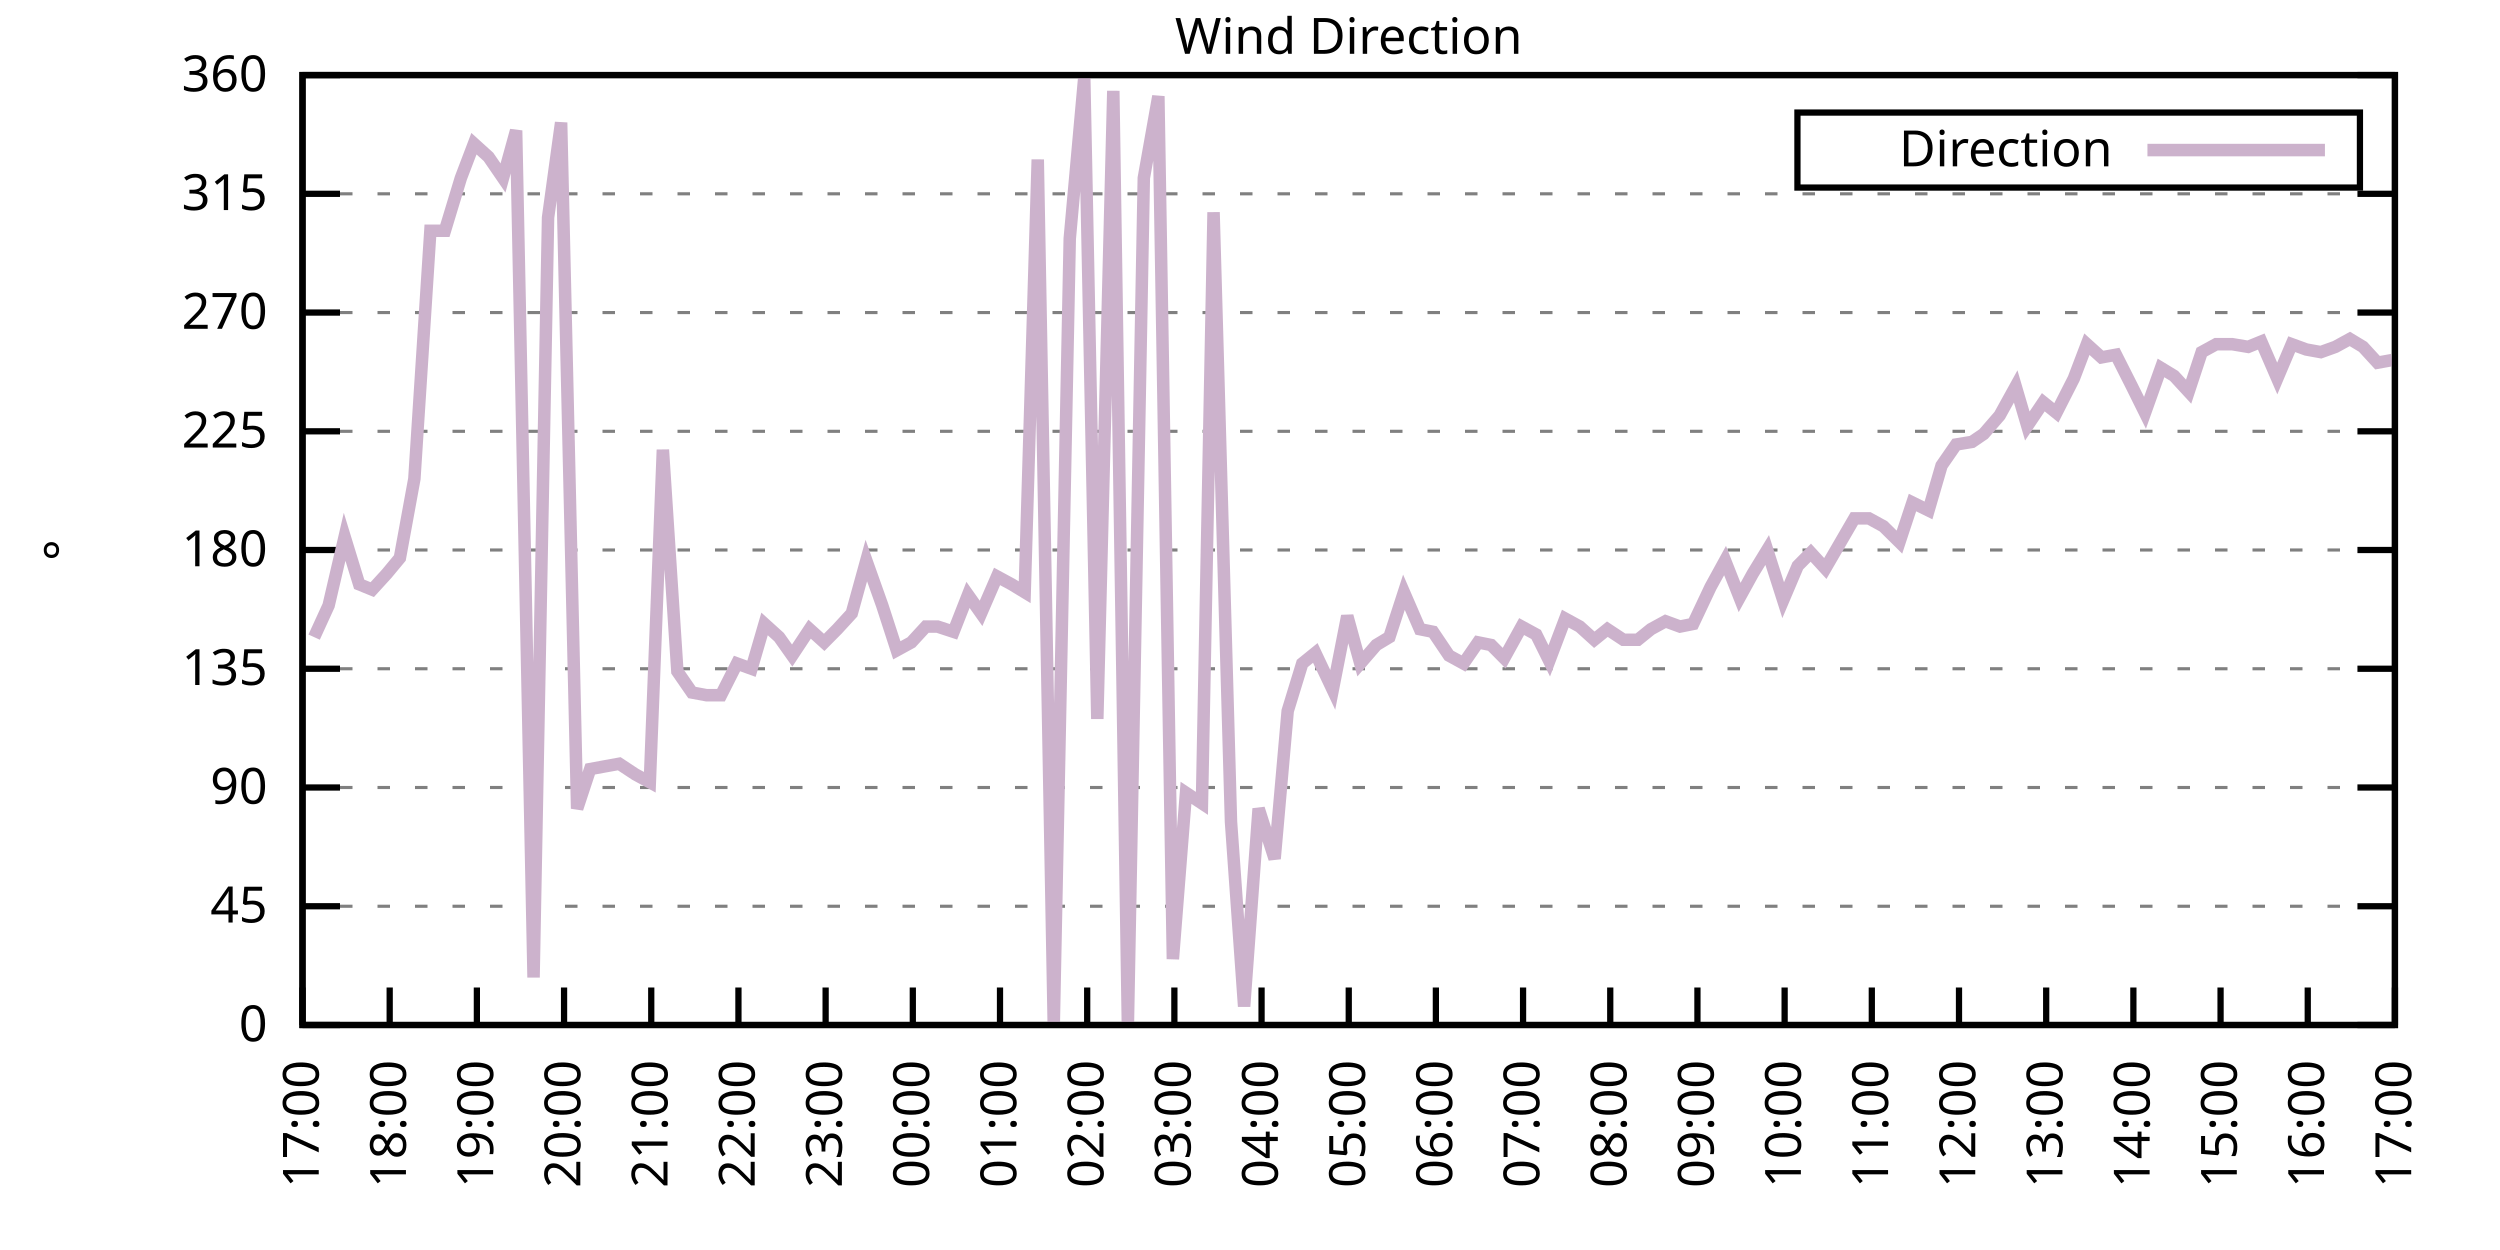
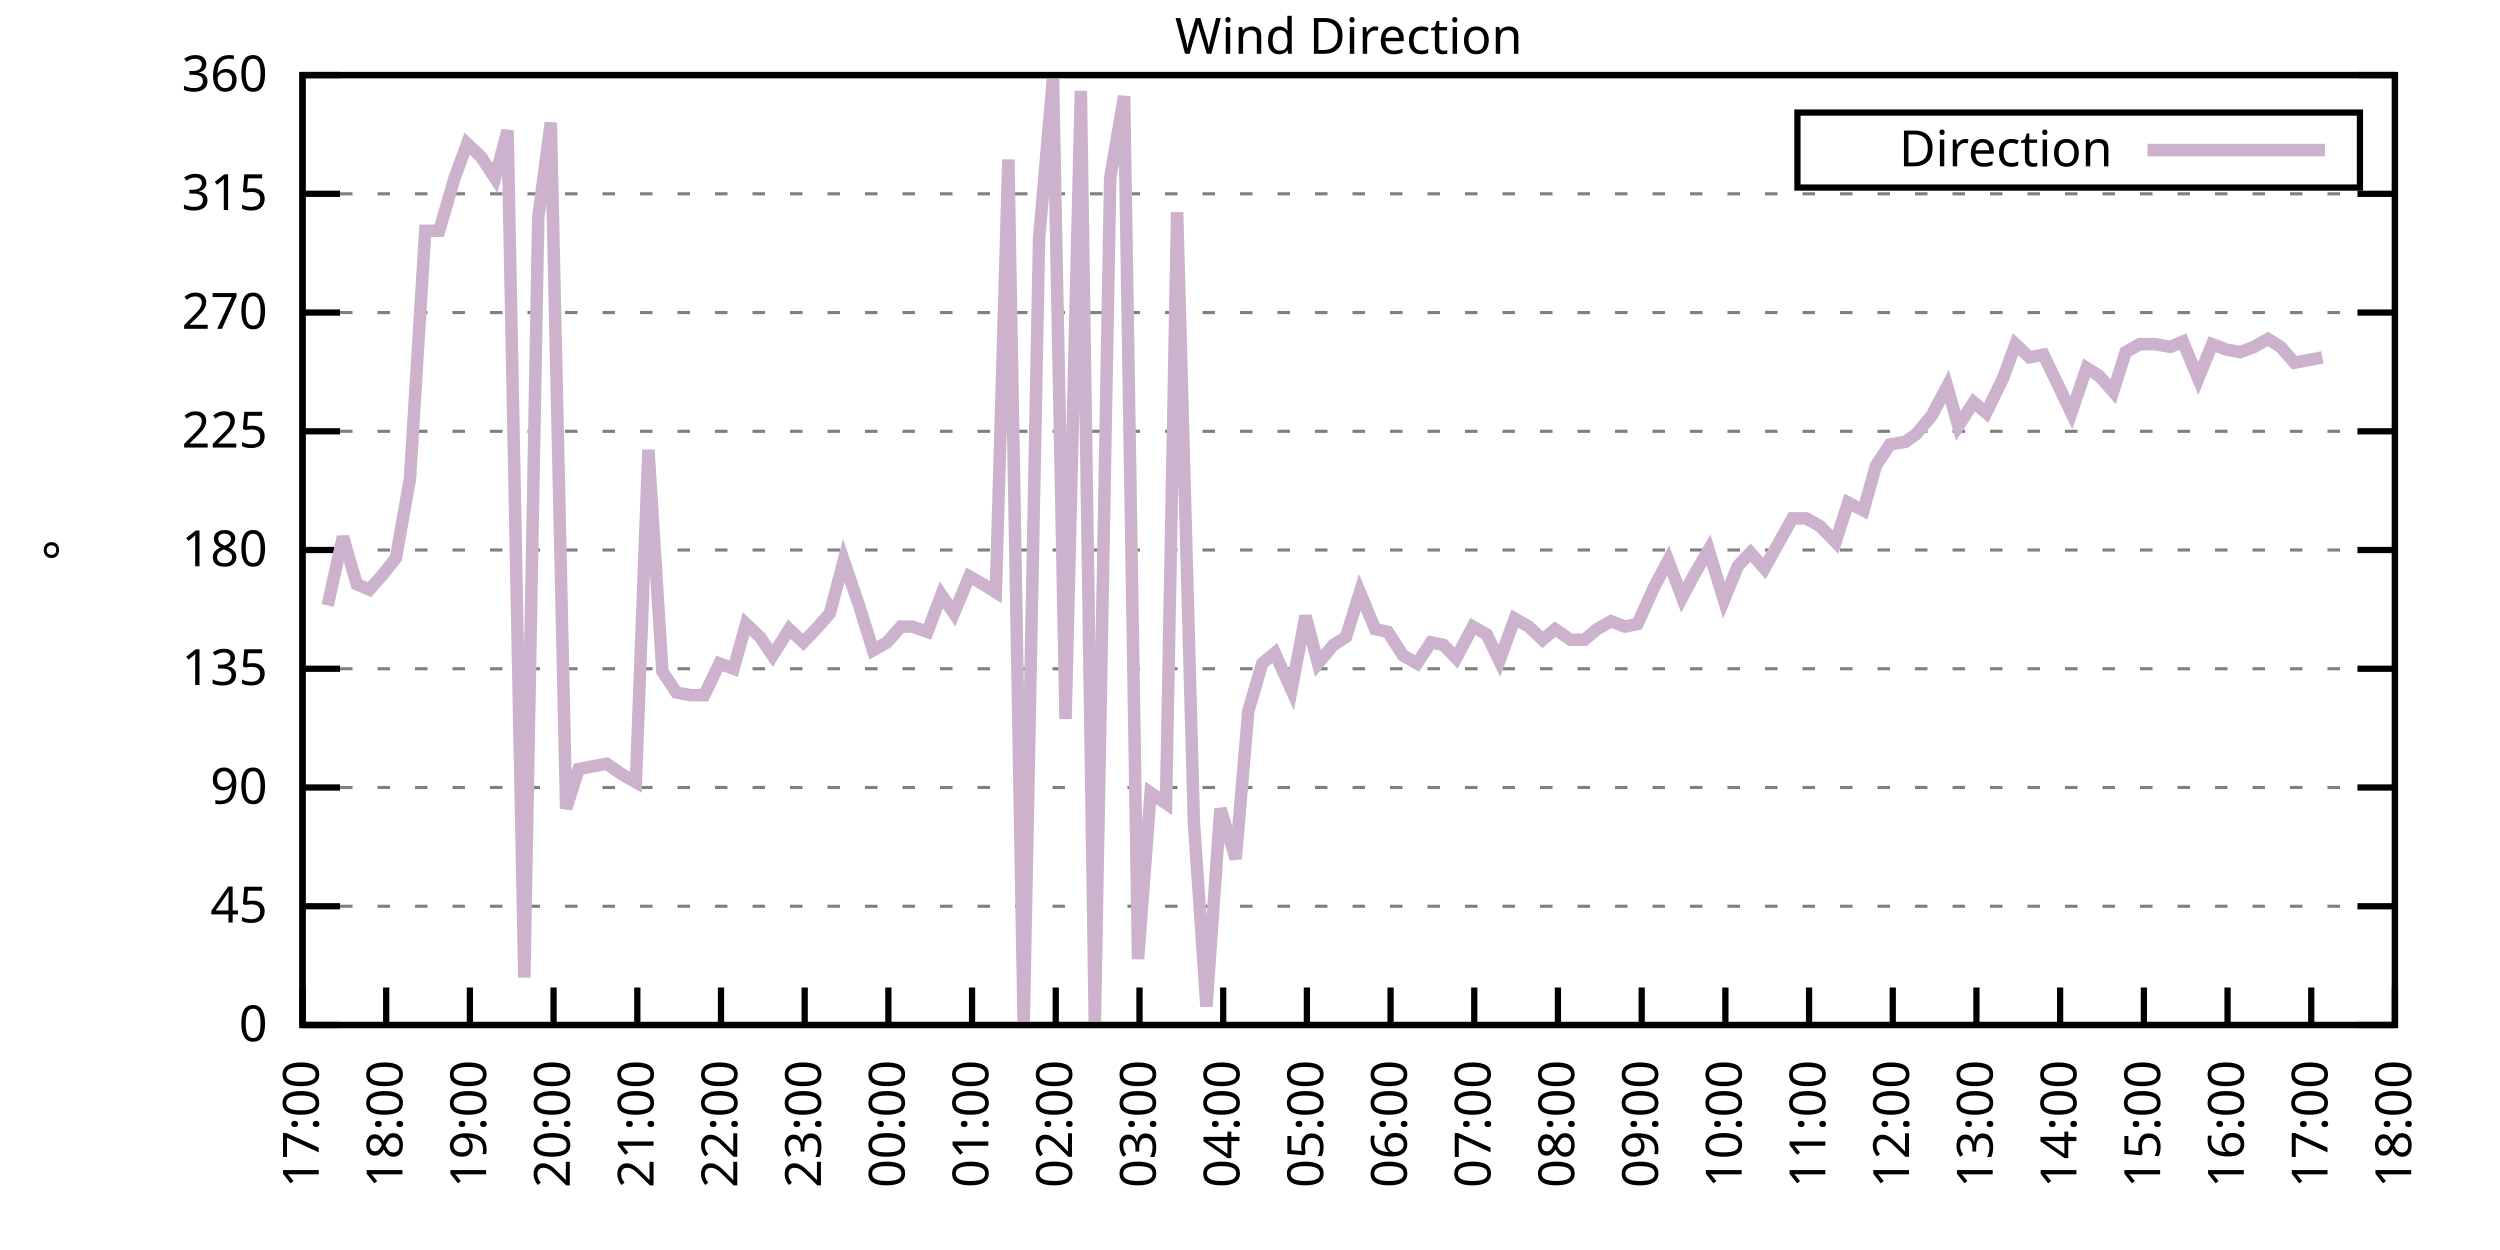
<svg xmlns="http://www.w3.org/2000/svg" xmlns:xlink="http://www.w3.org/1999/xlink" width="400" height="200" viewBox="0 0 400 200">
  <g id="gnuplot_canvas">
    <rect x="0" y="0" width="400" height="200" fill="none" />
    <defs>
      <circle id="gpDot" r="0.5" stroke-width="0.5" stroke="currentColor" />
      <path id="gpPt0" stroke-width="0.333" stroke="currentColor" d="M-1,0 h2 M0,-1 v2" />
      <path id="gpPt1" stroke-width="0.333" stroke="currentColor" d="M-1,-1 L1,1 M1,-1 L-1,1" />
      <path id="gpPt2" stroke-width="0.333" stroke="currentColor" d="M-1,0 L1,0 M0,-1 L0,1 M-1,-1 L1,1 M-1,1 L1,-1" />
      <rect id="gpPt3" stroke-width="0.333" stroke="currentColor" x="-1" y="-1" width="2" height="2" />
      <rect id="gpPt4" stroke-width="0.333" stroke="currentColor" fill="currentColor" x="-1" y="-1" width="2" height="2" />
      <circle id="gpPt5" stroke-width="0.333" stroke="currentColor" cx="0" cy="0" r="1" />
      <use xlink:href="#gpPt5" id="gpPt6" fill="currentColor" stroke="none" />
      <path id="gpPt7" stroke-width="0.333" stroke="currentColor" d="M0,-1.33 L-1.33,0.67 L1.33,0.67 z" />
      <use xlink:href="#gpPt7" id="gpPt8" fill="currentColor" stroke="none" />
      <use xlink:href="#gpPt7" id="gpPt9" stroke="currentColor" transform="rotate(180)" />
      <use xlink:href="#gpPt9" id="gpPt10" fill="currentColor" stroke="none" />
      <use xlink:href="#gpPt3" id="gpPt11" stroke="currentColor" transform="rotate(45)" />
      <use xlink:href="#gpPt11" id="gpPt12" fill="currentColor" stroke="none" />
      <path id="gpPt13" stroke-width="0.333" stroke="currentColor" d="M0,1.330 L1.265,0.411 L0.782,-1.067 L-0.782,-1.076 L-1.265,0.411 z" />
      <use xlink:href="#gpPt13" id="gpPt14" fill="currentColor" stroke="none" />
      <filter id="textbox" filterUnits="objectBoundingBox" x="0" y="0" height="1" width="1">
        <feFlood flood-color="white" flood-opacity="1" result="bgnd" />
        <feComposite in="SourceGraphic" in2="bgnd" operator="atop" />
      </filter>
      <filter id="greybox" filterUnits="objectBoundingBox" x="0" y="0" height="1" width="1">
        <feFlood flood-color="lightgrey" flood-opacity="1" result="grey" />
        <feComposite in="SourceGraphic" in2="grey" operator="atop" />
      </filter>
    </defs>
    <g fill="none" color="white" stroke="currentColor" stroke-width="1.00" stroke-linecap="butt" stroke-linejoin="miter">
</g>
    <g fill="none" color="black" stroke="currentColor" stroke-width="1.00" stroke-linecap="butt" stroke-linejoin="miter">
      <g stroke="none" shape-rendering="crispEdges">
        <polygon fill="rgb(255, 255, 255)" points="48.40,164.00 383.18,164.00 383.18,12.02 48.40,12.02 " />
      </g>
    </g>
    <g fill="none" color="black" stroke="currentColor" stroke-width="1.00" stroke-linecap="butt" stroke-linejoin="miter">
</g>
    <g fill="none" color="black" stroke="black" stroke-width="0.50" stroke-linecap="butt" stroke-linejoin="miter">
</g>
    <g fill="none" color="gray" stroke="currentColor" stroke-width="0.50" stroke-linecap="butt" stroke-linejoin="miter">
      <path stroke="gray" stroke-dasharray="2,4" class="gridline" d="M48.40,164.00 L383.19,164.00  " />
    </g>
    <g fill="none" color="gray" stroke="gray" stroke-width="1.00" stroke-linecap="butt" stroke-linejoin="miter">
</g>
    <g fill="none" color="black" stroke="currentColor" stroke-width="1.00" stroke-linecap="butt" stroke-linejoin="miter">
      <path stroke="black" d="M48.40,164.00 L54.40,164.00 M383.19,164.00 L377.19,164.00  " />
      <g transform="translate(42.80,166.60)" stroke="none" fill="black" font-family="Sans" font-size="8.00" text-anchor="end">
        <text>
          <tspan font-family="Sans"> 0</tspan>
        </text>
      </g>
    </g>
    <g fill="none" color="black" stroke="currentColor" stroke-width="1.00" stroke-linecap="butt" stroke-linejoin="miter">
</g>
    <g fill="none" color="black" stroke="black" stroke-width="0.50" stroke-linecap="butt" stroke-linejoin="miter">
</g>
    <g fill="none" color="gray" stroke="currentColor" stroke-width="0.50" stroke-linecap="butt" stroke-linejoin="miter">
      <path stroke="gray" stroke-dasharray="2,4" class="gridline" d="M48.40,145.00 L383.19,145.00  " />
    </g>
    <g fill="none" color="gray" stroke="gray" stroke-width="1.00" stroke-linecap="butt" stroke-linejoin="miter">
</g>
    <g fill="none" color="black" stroke="currentColor" stroke-width="1.00" stroke-linecap="butt" stroke-linejoin="miter">
      <path stroke="black" d="M48.40,145.00 L54.40,145.00 M383.19,145.00 L377.19,145.00  " />
      <g transform="translate(42.80,147.60)" stroke="none" fill="black" font-family="Sans" font-size="8.00" text-anchor="end">
        <text>
          <tspan font-family="Sans"> 45</tspan>
        </text>
      </g>
    </g>
    <g fill="none" color="black" stroke="currentColor" stroke-width="1.00" stroke-linecap="butt" stroke-linejoin="miter">
</g>
    <g fill="none" color="black" stroke="black" stroke-width="0.50" stroke-linecap="butt" stroke-linejoin="miter">
</g>
    <g fill="none" color="gray" stroke="currentColor" stroke-width="0.50" stroke-linecap="butt" stroke-linejoin="miter">
      <path stroke="gray" stroke-dasharray="2,4" class="gridline" d="M48.40,126.00 L383.19,126.00  " />
    </g>
    <g fill="none" color="gray" stroke="gray" stroke-width="1.00" stroke-linecap="butt" stroke-linejoin="miter">
</g>
    <g fill="none" color="black" stroke="currentColor" stroke-width="1.00" stroke-linecap="butt" stroke-linejoin="miter">
      <path stroke="black" d="M48.40,126.00 L54.40,126.00 M383.19,126.00 L377.19,126.00  " />
      <g transform="translate(42.80,128.60)" stroke="none" fill="black" font-family="Sans" font-size="8.00" text-anchor="end">
        <text>
          <tspan font-family="Sans"> 90</tspan>
        </text>
      </g>
    </g>
    <g fill="none" color="black" stroke="currentColor" stroke-width="1.00" stroke-linecap="butt" stroke-linejoin="miter">
</g>
    <g fill="none" color="black" stroke="black" stroke-width="0.50" stroke-linecap="butt" stroke-linejoin="miter">
</g>
    <g fill="none" color="gray" stroke="currentColor" stroke-width="0.50" stroke-linecap="butt" stroke-linejoin="miter">
      <path stroke="gray" stroke-dasharray="2,4" class="gridline" d="M48.40,107.00 L383.19,107.00  " />
    </g>
    <g fill="none" color="gray" stroke="gray" stroke-width="1.00" stroke-linecap="butt" stroke-linejoin="miter">
</g>
    <g fill="none" color="black" stroke="currentColor" stroke-width="1.00" stroke-linecap="butt" stroke-linejoin="miter">
      <path stroke="black" d="M48.40,107.00 L54.40,107.00 M383.19,107.00 L377.19,107.00  " />
      <g transform="translate(42.80,109.60)" stroke="none" fill="black" font-family="Sans" font-size="8.00" text-anchor="end">
        <text>
          <tspan font-family="Sans"> 135</tspan>
        </text>
      </g>
    </g>
    <g fill="none" color="black" stroke="currentColor" stroke-width="1.00" stroke-linecap="butt" stroke-linejoin="miter">
</g>
    <g fill="none" color="black" stroke="black" stroke-width="0.50" stroke-linecap="butt" stroke-linejoin="miter">
</g>
    <g fill="none" color="gray" stroke="currentColor" stroke-width="0.50" stroke-linecap="butt" stroke-linejoin="miter">
      <path stroke="gray" stroke-dasharray="2,4" class="gridline" d="M48.40,88.00 L383.19,88.00  " />
    </g>
    <g fill="none" color="gray" stroke="gray" stroke-width="1.00" stroke-linecap="butt" stroke-linejoin="miter">
</g>
    <g fill="none" color="black" stroke="currentColor" stroke-width="1.00" stroke-linecap="butt" stroke-linejoin="miter">
      <path stroke="black" d="M48.40,88.00 L54.40,88.00 M383.19,88.00 L377.19,88.00  " />
      <g transform="translate(42.80,90.60)" stroke="none" fill="black" font-family="Sans" font-size="8.00" text-anchor="end">
        <text>
          <tspan font-family="Sans"> 180</tspan>
        </text>
      </g>
    </g>
    <g fill="none" color="black" stroke="currentColor" stroke-width="1.00" stroke-linecap="butt" stroke-linejoin="miter">
</g>
    <g fill="none" color="black" stroke="black" stroke-width="0.50" stroke-linecap="butt" stroke-linejoin="miter">
</g>
    <g fill="none" color="gray" stroke="currentColor" stroke-width="0.50" stroke-linecap="butt" stroke-linejoin="miter">
      <path stroke="gray" stroke-dasharray="2,4" class="gridline" d="M48.40,69.01 L383.19,69.01  " />
    </g>
    <g fill="none" color="gray" stroke="gray" stroke-width="1.00" stroke-linecap="butt" stroke-linejoin="miter">
</g>
    <g fill="none" color="black" stroke="currentColor" stroke-width="1.00" stroke-linecap="butt" stroke-linejoin="miter">
      <path stroke="black" d="M48.40,69.01 L54.40,69.01 M383.19,69.01 L377.19,69.01  " />
      <g transform="translate(42.80,71.61)" stroke="none" fill="black" font-family="Sans" font-size="8.00" text-anchor="end">
        <text>
          <tspan font-family="Sans"> 225</tspan>
        </text>
      </g>
    </g>
    <g fill="none" color="black" stroke="currentColor" stroke-width="1.00" stroke-linecap="butt" stroke-linejoin="miter">
</g>
    <g fill="none" color="black" stroke="black" stroke-width="0.50" stroke-linecap="butt" stroke-linejoin="miter">
</g>
    <g fill="none" color="gray" stroke="currentColor" stroke-width="0.50" stroke-linecap="butt" stroke-linejoin="miter">
      <path stroke="gray" stroke-dasharray="2,4" class="gridline" d="M48.40,50.01 L383.19,50.01  " />
    </g>
    <g fill="none" color="gray" stroke="gray" stroke-width="1.00" stroke-linecap="butt" stroke-linejoin="miter">
</g>
    <g fill="none" color="black" stroke="currentColor" stroke-width="1.00" stroke-linecap="butt" stroke-linejoin="miter">
      <path stroke="black" d="M48.40,50.01 L54.40,50.01 M383.19,50.01 L377.19,50.01  " />
      <g transform="translate(42.80,52.61)" stroke="none" fill="black" font-family="Sans" font-size="8.00" text-anchor="end">
        <text>
          <tspan font-family="Sans"> 270</tspan>
        </text>
      </g>
    </g>
    <g fill="none" color="black" stroke="currentColor" stroke-width="1.00" stroke-linecap="butt" stroke-linejoin="miter">
</g>
    <g fill="none" color="black" stroke="black" stroke-width="0.50" stroke-linecap="butt" stroke-linejoin="miter">
</g>
    <g fill="none" color="gray" stroke="currentColor" stroke-width="0.50" stroke-linecap="butt" stroke-linejoin="miter">
      <path stroke="gray" stroke-dasharray="2,4" class="gridline" d="M48.40,31.01 L383.19,31.01  " />
    </g>
    <g fill="none" color="gray" stroke="gray" stroke-width="1.00" stroke-linecap="butt" stroke-linejoin="miter">
</g>
    <g fill="none" color="black" stroke="currentColor" stroke-width="1.00" stroke-linecap="butt" stroke-linejoin="miter">
      <path stroke="black" d="M48.40,31.01 L54.40,31.01 M383.19,31.01 L377.19,31.01  " />
      <g transform="translate(42.80,33.61)" stroke="none" fill="black" font-family="Sans" font-size="8.00" text-anchor="end">
        <text>
          <tspan font-family="Sans"> 315</tspan>
        </text>
      </g>
    </g>
    <g fill="none" color="black" stroke="currentColor" stroke-width="1.00" stroke-linecap="butt" stroke-linejoin="miter">
</g>
    <g fill="none" color="black" stroke="black" stroke-width="0.50" stroke-linecap="butt" stroke-linejoin="miter">
</g>
    <g fill="none" color="gray" stroke="currentColor" stroke-width="0.50" stroke-linecap="butt" stroke-linejoin="miter">
      <path stroke="gray" stroke-dasharray="2,4" class="gridline" d="M48.40,12.01 L383.19,12.01  " />
    </g>
    <g fill="none" color="gray" stroke="gray" stroke-width="1.00" stroke-linecap="butt" stroke-linejoin="miter">
</g>
    <g fill="none" color="black" stroke="currentColor" stroke-width="1.00" stroke-linecap="butt" stroke-linejoin="miter">
      <path stroke="black" d="M48.40,12.01 L54.40,12.01 M383.19,12.01 L377.19,12.01  " />
      <g transform="translate(42.80,14.61)" stroke="none" fill="black" font-family="Sans" font-size="8.00" text-anchor="end">
        <text>
          <tspan font-family="Sans"> 360</tspan>
        </text>
      </g>
    </g>
    <g fill="none" color="black" stroke="currentColor" stroke-width="1.00" stroke-linecap="butt" stroke-linejoin="miter">
      <path stroke="black" d="M48.40,164.00 L48.40,158.00  " />
      <g transform="translate(51.00,169.60) rotate(270.00)" stroke="none" fill="black" font-family="Sans" font-size="8.00" text-anchor="end">
        <text>
          <tspan font-family="Sans">17:00</tspan>
        </text>
      </g>
    </g>
    <g fill="none" color="black" stroke="currentColor" stroke-width="1.00" stroke-linecap="butt" stroke-linejoin="miter">
-       <path stroke="black" d="M62.35,164.00 L62.35,158.00  " />
-       <g transform="translate(64.95,169.60) rotate(270.00)" stroke="none" fill="black" font-family="Sans" font-size="8.00" text-anchor="end">
+       <path stroke="black" d="M61.79,164.00 L61.79,158.00  " />
+       <g transform="translate(64.39,169.60) rotate(270.00)" stroke="none" fill="black" font-family="Sans" font-size="8.00" text-anchor="end">
        <text>
          <tspan font-family="Sans">18:00</tspan>
        </text>
      </g>
    </g>
    <g fill="none" color="black" stroke="currentColor" stroke-width="1.00" stroke-linecap="butt" stroke-linejoin="miter">
-       <path stroke="black" d="M76.30,164.00 L76.30,158.00  " />
-       <g transform="translate(78.90,169.60) rotate(270.00)" stroke="none" fill="black" font-family="Sans" font-size="8.00" text-anchor="end">
+       <path stroke="black" d="M75.18,164.00 L75.18,158.00  " />
+       <g transform="translate(77.78,169.60) rotate(270.00)" stroke="none" fill="black" font-family="Sans" font-size="8.00" text-anchor="end">
        <text>
          <tspan font-family="Sans">19:00</tspan>
        </text>
      </g>
    </g>
    <g fill="none" color="black" stroke="currentColor" stroke-width="1.00" stroke-linecap="butt" stroke-linejoin="miter">
-       <path stroke="black" d="M90.25,164.00 L90.25,158.00  " />
-       <g transform="translate(92.85,169.60) rotate(270.00)" stroke="none" fill="black" font-family="Sans" font-size="8.00" text-anchor="end">
+       <path stroke="black" d="M88.57,164.00 L88.57,158.00  " />
+       <g transform="translate(91.17,169.60) rotate(270.00)" stroke="none" fill="black" font-family="Sans" font-size="8.00" text-anchor="end">
        <text>
          <tspan font-family="Sans">20:00</tspan>
        </text>
      </g>
    </g>
    <g fill="none" color="black" stroke="currentColor" stroke-width="1.00" stroke-linecap="butt" stroke-linejoin="miter">
-       <path stroke="black" d="M104.20,164.00 L104.20,158.00  " />
-       <g transform="translate(106.80,169.60) rotate(270.00)" stroke="none" fill="black" font-family="Sans" font-size="8.00" text-anchor="end">
+       <path stroke="black" d="M101.97,164.00 L101.97,158.00  " />
+       <g transform="translate(104.57,169.60) rotate(270.00)" stroke="none" fill="black" font-family="Sans" font-size="8.00" text-anchor="end">
        <text>
          <tspan font-family="Sans">21:00</tspan>
        </text>
      </g>
    </g>
    <g fill="none" color="black" stroke="currentColor" stroke-width="1.00" stroke-linecap="butt" stroke-linejoin="miter">
-       <path stroke="black" d="M118.15,164.00 L118.15,158.00  " />
-       <g transform="translate(120.75,169.60) rotate(270.00)" stroke="none" fill="black" font-family="Sans" font-size="8.00" text-anchor="end">
+       <path stroke="black" d="M115.36,164.00 L115.36,158.00  " />
+       <g transform="translate(117.96,169.60) rotate(270.00)" stroke="none" fill="black" font-family="Sans" font-size="8.00" text-anchor="end">
        <text>
          <tspan font-family="Sans">22:00</tspan>
        </text>
      </g>
    </g>
    <g fill="none" color="black" stroke="currentColor" stroke-width="1.00" stroke-linecap="butt" stroke-linejoin="miter">
-       <path stroke="black" d="M132.10,164.00 L132.10,158.00  " />
-       <g transform="translate(134.70,169.60) rotate(270.00)" stroke="none" fill="black" font-family="Sans" font-size="8.00" text-anchor="end">
+       <path stroke="black" d="M128.75,164.00 L128.75,158.00  " />
+       <g transform="translate(131.35,169.60) rotate(270.00)" stroke="none" fill="black" font-family="Sans" font-size="8.00" text-anchor="end">
        <text>
          <tspan font-family="Sans">23:00</tspan>
        </text>
      </g>
    </g>
    <g fill="none" color="black" stroke="currentColor" stroke-width="1.00" stroke-linecap="butt" stroke-linejoin="miter">
-       <path stroke="black" d="M146.05,164.00 L146.05,158.00  " />
-       <g transform="translate(148.65,169.60) rotate(270.00)" stroke="none" fill="black" font-family="Sans" font-size="8.00" text-anchor="end">
+       <path stroke="black" d="M142.14,164.00 L142.14,158.00  " />
+       <g transform="translate(144.74,169.60) rotate(270.00)" stroke="none" fill="black" font-family="Sans" font-size="8.00" text-anchor="end">
        <text>
          <tspan font-family="Sans">00:00</tspan>
        </text>
      </g>
    </g>
    <g fill="none" color="black" stroke="currentColor" stroke-width="1.00" stroke-linecap="butt" stroke-linejoin="miter">
-       <path stroke="black" d="M160.00,164.00 L160.00,158.00  " />
-       <g transform="translate(162.60,169.60) rotate(270.00)" stroke="none" fill="black" font-family="Sans" font-size="8.00" text-anchor="end">
+       <path stroke="black" d="M155.53,164.00 L155.53,158.00  " />
+       <g transform="translate(158.13,169.60) rotate(270.00)" stroke="none" fill="black" font-family="Sans" font-size="8.00" text-anchor="end">
        <text>
          <tspan font-family="Sans">01:00</tspan>
        </text>
      </g>
    </g>
    <g fill="none" color="black" stroke="currentColor" stroke-width="1.00" stroke-linecap="butt" stroke-linejoin="miter">
-       <path stroke="black" d="M173.95,164.00 L173.95,158.00  " />
-       <g transform="translate(176.55,169.60) rotate(270.00)" stroke="none" fill="black" font-family="Sans" font-size="8.00" text-anchor="end">
+       <path stroke="black" d="M168.92,164.00 L168.92,158.00  " />
+       <g transform="translate(171.52,169.60) rotate(270.00)" stroke="none" fill="black" font-family="Sans" font-size="8.00" text-anchor="end">
        <text>
          <tspan font-family="Sans">02:00</tspan>
        </text>
      </g>
    </g>
    <g fill="none" color="black" stroke="currentColor" stroke-width="1.00" stroke-linecap="butt" stroke-linejoin="miter">
-       <path stroke="black" d="M187.90,164.00 L187.90,158.00  " />
-       <g transform="translate(190.50,169.60) rotate(270.00)" stroke="none" fill="black" font-family="Sans" font-size="8.00" text-anchor="end">
+       <path stroke="black" d="M182.32,164.00 L182.32,158.00  " />
+       <g transform="translate(184.92,169.60) rotate(270.00)" stroke="none" fill="black" font-family="Sans" font-size="8.00" text-anchor="end">
        <text>
          <tspan font-family="Sans">03:00</tspan>
        </text>
      </g>
    </g>
    <g fill="none" color="black" stroke="currentColor" stroke-width="1.00" stroke-linecap="butt" stroke-linejoin="miter">
-       <path stroke="black" d="M201.85,164.00 L201.85,158.00  " />
-       <g transform="translate(204.45,169.60) rotate(270.00)" stroke="none" fill="black" font-family="Sans" font-size="8.00" text-anchor="end">
+       <path stroke="black" d="M195.71,164.00 L195.71,158.00  " />
+       <g transform="translate(198.31,169.60) rotate(270.00)" stroke="none" fill="black" font-family="Sans" font-size="8.00" text-anchor="end">
        <text>
          <tspan font-family="Sans">04:00</tspan>
        </text>
      </g>
    </g>
    <g fill="none" color="black" stroke="currentColor" stroke-width="1.00" stroke-linecap="butt" stroke-linejoin="miter">
-       <path stroke="black" d="M215.80,164.00 L215.80,158.00  " />
-       <g transform="translate(218.40,169.60) rotate(270.00)" stroke="none" fill="black" font-family="Sans" font-size="8.00" text-anchor="end">
+       <path stroke="black" d="M209.10,164.00 L209.10,158.00  " />
+       <g transform="translate(211.70,169.60) rotate(270.00)" stroke="none" fill="black" font-family="Sans" font-size="8.00" text-anchor="end">
        <text>
          <tspan font-family="Sans">05:00</tspan>
        </text>
      </g>
    </g>
    <g fill="none" color="black" stroke="currentColor" stroke-width="1.00" stroke-linecap="butt" stroke-linejoin="miter">
-       <path stroke="black" d="M229.74,164.00 L229.74,158.00  " />
-       <g transform="translate(232.34,169.60) rotate(270.00)" stroke="none" fill="black" font-family="Sans" font-size="8.00" text-anchor="end">
+       <path stroke="black" d="M222.49,164.00 L222.49,158.00  " />
+       <g transform="translate(225.09,169.60) rotate(270.00)" stroke="none" fill="black" font-family="Sans" font-size="8.00" text-anchor="end">
        <text>
          <tspan font-family="Sans">06:00</tspan>
        </text>
      </g>
    </g>
    <g fill="none" color="black" stroke="currentColor" stroke-width="1.00" stroke-linecap="butt" stroke-linejoin="miter">
-       <path stroke="black" d="M243.69,164.00 L243.69,158.00  " />
-       <g transform="translate(246.29,169.60) rotate(270.00)" stroke="none" fill="black" font-family="Sans" font-size="8.00" text-anchor="end">
+       <path stroke="black" d="M235.88,164.00 L235.88,158.00  " />
+       <g transform="translate(238.48,169.60) rotate(270.00)" stroke="none" fill="black" font-family="Sans" font-size="8.00" text-anchor="end">
        <text>
          <tspan font-family="Sans">07:00</tspan>
        </text>
      </g>
    </g>
    <g fill="none" color="black" stroke="currentColor" stroke-width="1.00" stroke-linecap="butt" stroke-linejoin="miter">
-       <path stroke="black" d="M257.64,164.00 L257.64,158.00  " />
-       <g transform="translate(260.24,169.60) rotate(270.00)" stroke="none" fill="black" font-family="Sans" font-size="8.00" text-anchor="end">
+       <path stroke="black" d="M249.27,164.00 L249.27,158.00  " />
+       <g transform="translate(251.87,169.60) rotate(270.00)" stroke="none" fill="black" font-family="Sans" font-size="8.00" text-anchor="end">
        <text>
          <tspan font-family="Sans">08:00</tspan>
        </text>
      </g>
    </g>
    <g fill="none" color="black" stroke="currentColor" stroke-width="1.00" stroke-linecap="butt" stroke-linejoin="miter">
-       <path stroke="black" d="M271.59,164.00 L271.59,158.00  " />
-       <g transform="translate(274.19,169.60) rotate(270.00)" stroke="none" fill="black" font-family="Sans" font-size="8.00" text-anchor="end">
+       <path stroke="black" d="M262.67,164.00 L262.67,158.00  " />
+       <g transform="translate(265.27,169.60) rotate(270.00)" stroke="none" fill="black" font-family="Sans" font-size="8.00" text-anchor="end">
        <text>
          <tspan font-family="Sans">09:00</tspan>
        </text>
      </g>
    </g>
    <g fill="none" color="black" stroke="currentColor" stroke-width="1.00" stroke-linecap="butt" stroke-linejoin="miter">
-       <path stroke="black" d="M285.54,164.00 L285.54,158.00  " />
-       <g transform="translate(288.14,169.60) rotate(270.00)" stroke="none" fill="black" font-family="Sans" font-size="8.00" text-anchor="end">
+       <path stroke="black" d="M276.06,164.00 L276.06,158.00  " />
+       <g transform="translate(278.66,169.60) rotate(270.00)" stroke="none" fill="black" font-family="Sans" font-size="8.00" text-anchor="end">
        <text>
          <tspan font-family="Sans">10:00</tspan>
        </text>
      </g>
    </g>
    <g fill="none" color="black" stroke="currentColor" stroke-width="1.00" stroke-linecap="butt" stroke-linejoin="miter">
-       <path stroke="black" d="M299.49,164.00 L299.49,158.00  " />
-       <g transform="translate(302.09,169.60) rotate(270.00)" stroke="none" fill="black" font-family="Sans" font-size="8.00" text-anchor="end">
+       <path stroke="black" d="M289.45,164.00 L289.45,158.00  " />
+       <g transform="translate(292.05,169.60) rotate(270.00)" stroke="none" fill="black" font-family="Sans" font-size="8.00" text-anchor="end">
        <text>
          <tspan font-family="Sans">11:00</tspan>
        </text>
      </g>
    </g>
    <g fill="none" color="black" stroke="currentColor" stroke-width="1.00" stroke-linecap="butt" stroke-linejoin="miter">
-       <path stroke="black" d="M313.44,164.00 L313.44,158.00  " />
-       <g transform="translate(316.04,169.60) rotate(270.00)" stroke="none" fill="black" font-family="Sans" font-size="8.00" text-anchor="end">
+       <path stroke="black" d="M302.84,164.00 L302.84,158.00  " />
+       <g transform="translate(305.44,169.60) rotate(270.00)" stroke="none" fill="black" font-family="Sans" font-size="8.00" text-anchor="end">
        <text>
          <tspan font-family="Sans">12:00</tspan>
        </text>
      </g>
    </g>
    <g fill="none" color="black" stroke="currentColor" stroke-width="1.00" stroke-linecap="butt" stroke-linejoin="miter">
-       <path stroke="black" d="M327.39,164.00 L327.39,158.00  " />
-       <g transform="translate(329.99,169.60) rotate(270.00)" stroke="none" fill="black" font-family="Sans" font-size="8.00" text-anchor="end">
+       <path stroke="black" d="M316.23,164.00 L316.23,158.00  " />
+       <g transform="translate(318.83,169.60) rotate(270.00)" stroke="none" fill="black" font-family="Sans" font-size="8.00" text-anchor="end">
        <text>
          <tspan font-family="Sans">13:00</tspan>
        </text>
      </g>
    </g>
    <g fill="none" color="black" stroke="currentColor" stroke-width="1.00" stroke-linecap="butt" stroke-linejoin="miter">
-       <path stroke="black" d="M341.34,164.00 L341.34,158.00  " />
-       <g transform="translate(343.94,169.60) rotate(270.00)" stroke="none" fill="black" font-family="Sans" font-size="8.00" text-anchor="end">
+       <path stroke="black" d="M329.62,164.00 L329.62,158.00  " />
+       <g transform="translate(332.22,169.60) rotate(270.00)" stroke="none" fill="black" font-family="Sans" font-size="8.00" text-anchor="end">
        <text>
          <tspan font-family="Sans">14:00</tspan>
        </text>
      </g>
    </g>
    <g fill="none" color="black" stroke="currentColor" stroke-width="1.00" stroke-linecap="butt" stroke-linejoin="miter">
-       <path stroke="black" d="M355.29,164.00 L355.29,158.00  " />
-       <g transform="translate(357.89,169.60) rotate(270.00)" stroke="none" fill="black" font-family="Sans" font-size="8.00" text-anchor="end">
+       <path stroke="black" d="M343.02,164.00 L343.02,158.00  " />
+       <g transform="translate(345.62,169.60) rotate(270.00)" stroke="none" fill="black" font-family="Sans" font-size="8.00" text-anchor="end">
        <text>
          <tspan font-family="Sans">15:00</tspan>
        </text>
      </g>
    </g>
    <g fill="none" color="black" stroke="currentColor" stroke-width="1.00" stroke-linecap="butt" stroke-linejoin="miter">
-       <path stroke="black" d="M369.24,164.00 L369.24,158.00  " />
-       <g transform="translate(371.84,169.60) rotate(270.00)" stroke="none" fill="black" font-family="Sans" font-size="8.00" text-anchor="end">
+       <path stroke="black" d="M356.41,164.00 L356.41,158.00  " />
+       <g transform="translate(359.01,169.60) rotate(270.00)" stroke="none" fill="black" font-family="Sans" font-size="8.00" text-anchor="end">
        <text>
          <tspan font-family="Sans">16:00</tspan>
+         </text>
+       </g>
+     </g>
+     <g fill="none" color="black" stroke="currentColor" stroke-width="1.00" stroke-linecap="butt" stroke-linejoin="miter">
+       <path stroke="black" d="M369.80,164.00 L369.80,158.00  " />
+       <g transform="translate(372.40,169.60) rotate(270.00)" stroke="none" fill="black" font-family="Sans" font-size="8.00" text-anchor="end">
+         <text>
+           <tspan font-family="Sans">17:00</tspan>
        </text>
      </g>
    </g>
    <g fill="none" color="black" stroke="currentColor" stroke-width="1.00" stroke-linecap="butt" stroke-linejoin="miter">
      <path stroke="black" d="M383.19,164.00 L383.19,158.00  " />
      <g transform="translate(385.79,169.60) rotate(270.00)" stroke="none" fill="black" font-family="Sans" font-size="8.00" text-anchor="end">
        <text>
-           <tspan font-family="Sans">17:00</tspan>
+           <tspan font-family="Sans">18:00</tspan>
        </text>
      </g>
    </g>
    <g fill="none" color="black" stroke="currentColor" stroke-width="1.00" stroke-linecap="butt" stroke-linejoin="miter">
</g>
    <g fill="none" color="black" stroke="currentColor" stroke-width="1.00" stroke-linecap="butt" stroke-linejoin="miter">
      <path stroke="black" d="M48.40,12.01 L48.40,164.00 L383.19,164.00 L383.19,12.01 L48.40,12.01 Z  " />
    </g>
    <g fill="none" color="black" stroke="currentColor" stroke-width="1.00" stroke-linecap="butt" stroke-linejoin="miter">
</g>
    <g fill="none" color="black" stroke="currentColor" stroke-width="1.00" stroke-linecap="butt" stroke-linejoin="miter">
      <path stroke="black" d="M287.59,30.01 L287.59,18.01 L377.59,18.01 L377.59,30.01 L287.59,30.01 Z  " />
    </g>
    <g id="Wind_direction_plot_1">
      <g fill="none" color="white" stroke="black" stroke-width="2.00" stroke-linecap="butt" stroke-linejoin="miter">
</g>
      <g fill="none" color="black" stroke="currentColor" stroke-width="2.00" stroke-linecap="butt" stroke-linejoin="miter">
        <g transform="translate(337.99,26.61)" stroke="none" fill="black" font-family="Sans" font-size="8.00" text-anchor="end">
          <text>
            <tspan font-family="Sans">Direction</tspan>
          </text>
        </g>
      </g>
      <g fill="none" color="black" stroke="currentColor" stroke-width="2.00" stroke-linecap="butt" stroke-linejoin="miter">
-         <path stroke="rgb(204, 178, 204)" d="M343.59,24.01 L371.99,24.01 M50.26,101.94 L52.58,96.87 L55.14,85.89 L57.47,93.49 L59.56,94.34 L61.88,91.80   L63.98,89.27 L66.30,76.61 L68.86,36.92 L71.18,36.92 L73.74,28.48 L75.83,22.99 L78.16,25.10 L80.48,28.48   L82.58,20.88 L85.37,156.40 L87.69,34.81 L89.78,19.61 L92.34,129.38 L94.43,123.05 L96.76,122.62 L99.08,122.20   L101.64,123.89 L103.97,125.16 L106.06,71.96 L108.38,107.43 L110.71,110.80 L113.03,111.23 L115.36,111.23 L117.92,106.16   L120.24,107.00 L122.33,99.83 L124.66,101.94 L126.75,104.89 L129.54,100.67 L131.87,102.78 L133.96,100.67 L136.28,98.14   L138.61,89.69 L141.16,96.87 L143.49,104.05 L145.81,102.78 L148.14,100.25 L150.00,100.25 L152.56,101.09 L154.88,95.18   L156.97,98.14 L159.53,92.23 L161.86,93.49 L163.95,94.76 L166.04,25.52 L168.60,164.00 L171.16,38.19 L173.48,12.43   L175.57,115.03 L178.13,14.54 L180.46,164.00 L183.01,28.48 L185.34,15.39 L187.66,153.45 L189.76,126.85 L192.31,128.54   L194.17,33.96 L196.96,131.49 L199.06,161.04 L201.38,129.38 L203.94,137.40 L206.03,113.76 L208.36,106.16 L210.45,104.47   L213.24,110.38 L215.56,98.56 L217.65,106.16 L220.21,103.20 L222.30,101.94 L224.63,94.76 L227.19,100.67 L229.28,101.09   L231.84,104.89 L234.16,106.16 L236.49,102.78 L238.58,103.20 L240.67,105.31 L243.46,100.25 L245.79,101.52 L247.88,105.74   L250.44,98.98 L252.76,100.25 L255.09,102.36 L257.18,100.67 L259.74,102.36 L262.06,102.36 L264.15,100.67 L266.48,99.40   L268.80,100.25 L270.90,99.83 L273.69,93.92 L276.01,89.69 L278.34,95.60 L280.43,91.80 L282.75,88.00 L285.31,96.03   L287.64,90.54 L289.73,88.43 L292.05,90.96 L296.70,82.94 L299.03,82.94 L301.35,84.21 L303.91,86.74 L306.00,80.41   L308.56,81.67 L310.65,74.49 L312.98,71.12 L315.53,70.70 L317.39,69.43 L319.95,66.47 L322.51,61.83 L324.37,68.16   L326.93,64.36 L329.02,66.05 L331.81,60.56 L333.90,55.07 L336.23,57.18 L338.55,56.76 L341.11,61.83 L343.20,66.05   L345.76,58.87 L347.85,60.14 L350.18,62.67 L352.27,56.34 L354.59,55.07 L357.15,55.07 L359.71,55.50 L361.80,54.65   L364.36,60.56 L366.68,55.07 L369.01,55.92 L371.33,56.34 L373.66,55.50 L375.98,54.23 L378.08,55.50 L380.40,58.03   L382.73,57.61  " />
+         <path stroke="rgb(204, 178, 204)" d="M343.59,24.01 L371.99,24.01 M52.42,96.87 L54.87,85.89 L57.10,93.49 L59.11,94.34 L61.35,91.80 L63.35,89.27   L65.59,76.61 L68.04,36.92 L70.27,36.92 L72.73,28.48 L74.74,22.99 L76.97,25.10 L79.20,28.48 L81.21,20.88   L83.89,156.40 L86.12,34.81 L88.13,19.61 L90.58,129.38 L92.59,123.05 L94.82,122.62 L97.06,122.20 L99.51,123.89   L101.74,125.16 L103.75,71.96 L105.98,107.43 L108.22,110.80 L110.45,111.23 L112.68,111.23 L115.13,106.16 L117.37,107.00   L119.38,99.83 L121.61,101.94 L123.62,104.89 L126.29,100.67 L128.53,102.78 L130.54,100.67 L132.77,98.14 L135.00,89.69   L137.45,96.87 L139.69,104.05 L141.92,102.78 L144.15,100.25 L145.94,100.25 L148.39,101.09 L150.62,95.18 L152.63,98.14   L155.09,92.23 L157.32,93.49 L159.33,94.76 L161.34,25.52 L163.79,164.00 L166.25,38.19 L168.48,12.43 L170.49,115.03   L172.94,14.54 L175.17,164.00 L177.63,28.48 L179.86,15.39 L182.09,153.45 L184.10,126.85 L186.56,128.54 L188.34,33.96   L191.02,131.49 L193.03,161.04 L195.26,129.38 L197.72,137.40 L199.73,113.76 L201.96,106.16 L203.97,104.47 L206.64,110.38   L208.88,98.56 L210.88,106.16 L213.34,103.20 L215.35,101.94 L217.58,94.76 L220.04,100.67 L222.04,101.09 L224.50,104.89   L226.73,106.16 L228.96,102.78 L230.97,103.20 L232.98,105.31 L235.66,100.25 L237.89,101.52 L239.90,105.74 L242.36,98.98   L244.59,100.25 L246.82,102.36 L248.83,100.67 L251.28,102.36 L253.51,102.36 L255.52,100.67 L257.76,99.40 L259.99,100.25   L262.00,99.83 L264.67,93.92 L266.91,89.69 L269.14,95.60 L271.15,91.80 L273.38,88.00 L275.83,96.03 L278.07,90.54   L280.07,88.43 L282.31,90.96 L286.77,82.94 L289.00,82.94 L291.23,84.21 L293.69,86.74 L295.70,80.41 L298.15,81.67   L300.16,74.49 L302.39,71.12 L304.85,70.70 L306.63,69.43 L309.09,66.47 L311.54,61.83 L313.33,68.16 L315.79,64.36   L317.79,66.05 L320.47,60.56 L322.48,55.07 L324.71,57.18 L326.95,56.76 L329.40,61.83 L331.41,66.05 L333.86,58.87   L335.87,60.14 L338.10,62.67 L340.11,56.34 L342.35,55.07 L344.80,55.07 L347.26,55.50 L349.26,54.65 L351.72,60.56   L353.95,55.07 L356.18,55.92 L358.42,56.34 L360.65,55.50 L362.88,54.23 L364.89,55.50 L367.12,58.03 L369.35,57.61   L371.58,57.18  " />
      </g>
    </g>
    <g fill="none" color="black" stroke="currentColor" stroke-width="2.00" stroke-linecap="butt" stroke-linejoin="miter">
</g>
    <g fill="none" color="black" stroke="black" stroke-width="1.00" stroke-linecap="butt" stroke-linejoin="miter">
</g>
    <g fill="none" color="black" stroke="currentColor" stroke-width="1.00" stroke-linecap="butt" stroke-linejoin="miter">
      <path stroke="black" d="M48.40,12.01 L48.40,164.00 L383.19,164.00 L383.19,12.01 L48.40,12.01 Z  " />
      <g transform="translate(12.80,88.01) rotate(270.00)" stroke="none" fill="black" font-family="Sans" font-size="8.00" text-anchor="middle">
        <text>
          <tspan font-family="Sans">°</tspan>
        </text>
      </g>
    </g>
    <g fill="none" color="black" stroke="currentColor" stroke-width="1.00" stroke-linecap="butt" stroke-linejoin="miter">
</g>
    <g fill="none" color="black" stroke="currentColor" stroke-width="1.00" stroke-linecap="butt" stroke-linejoin="miter">
      <g transform="translate(215.79,8.61)" stroke="none" fill="black" font-family="Sans" font-size="8.00" text-anchor="middle">
        <text>
          <tspan font-family="Sans">Wind Direction</tspan>
        </text>
      </g>
    </g>
    <g fill="none" color="black" stroke="currentColor" stroke-width="1.00" stroke-linecap="butt" stroke-linejoin="miter">
</g>
  </g>
</svg>
